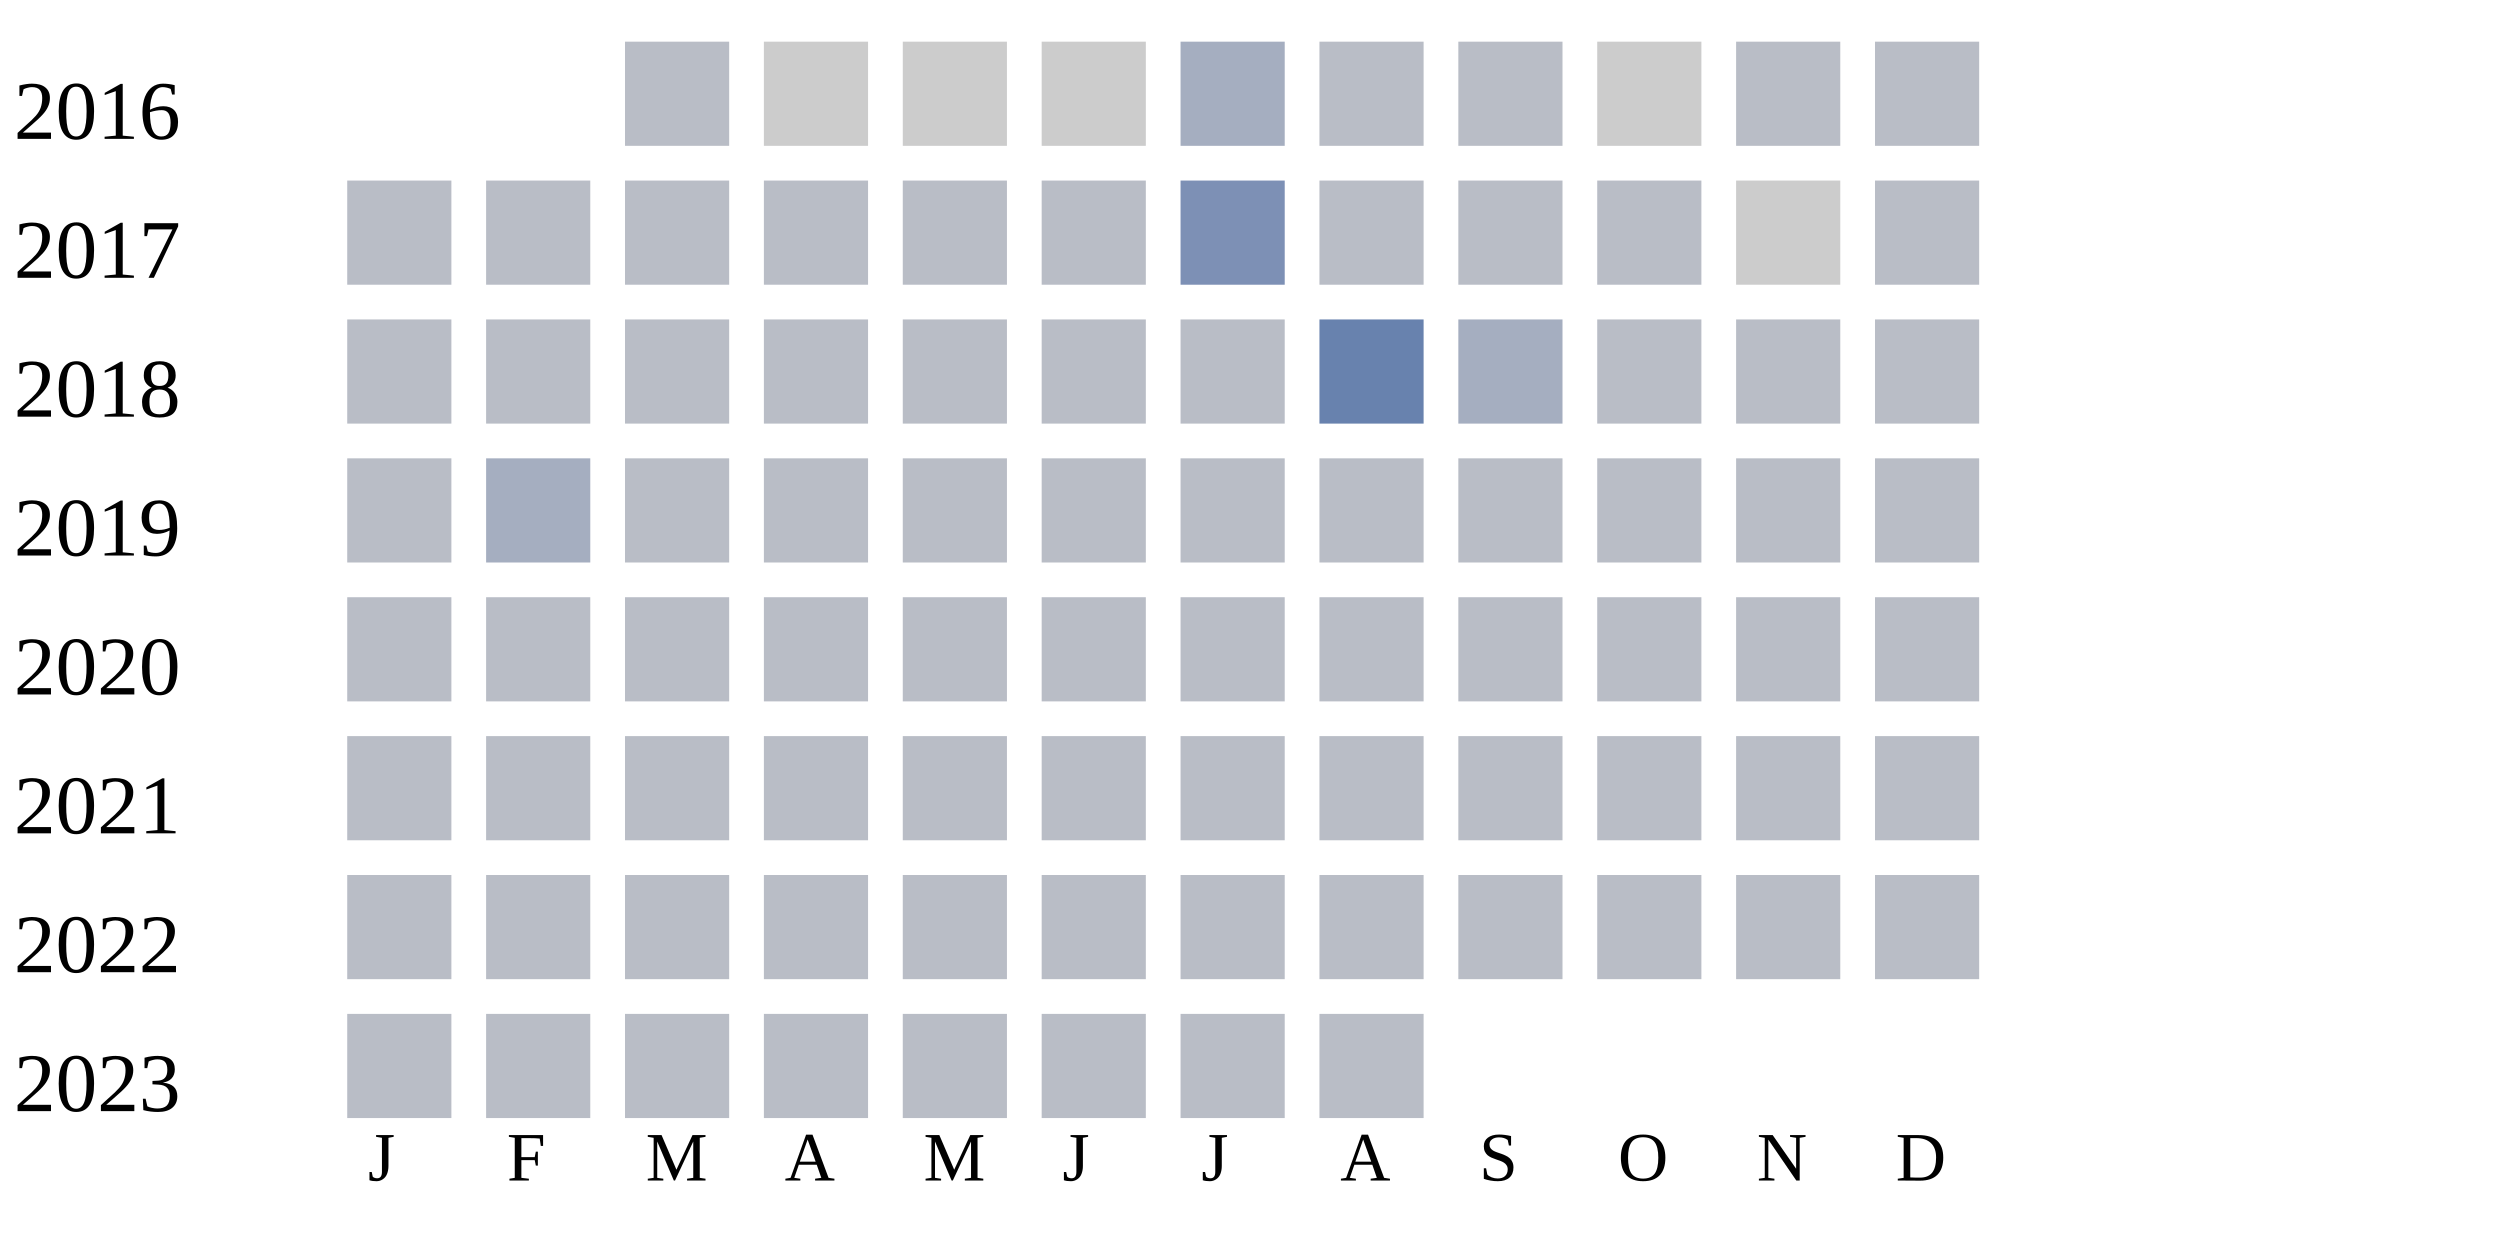
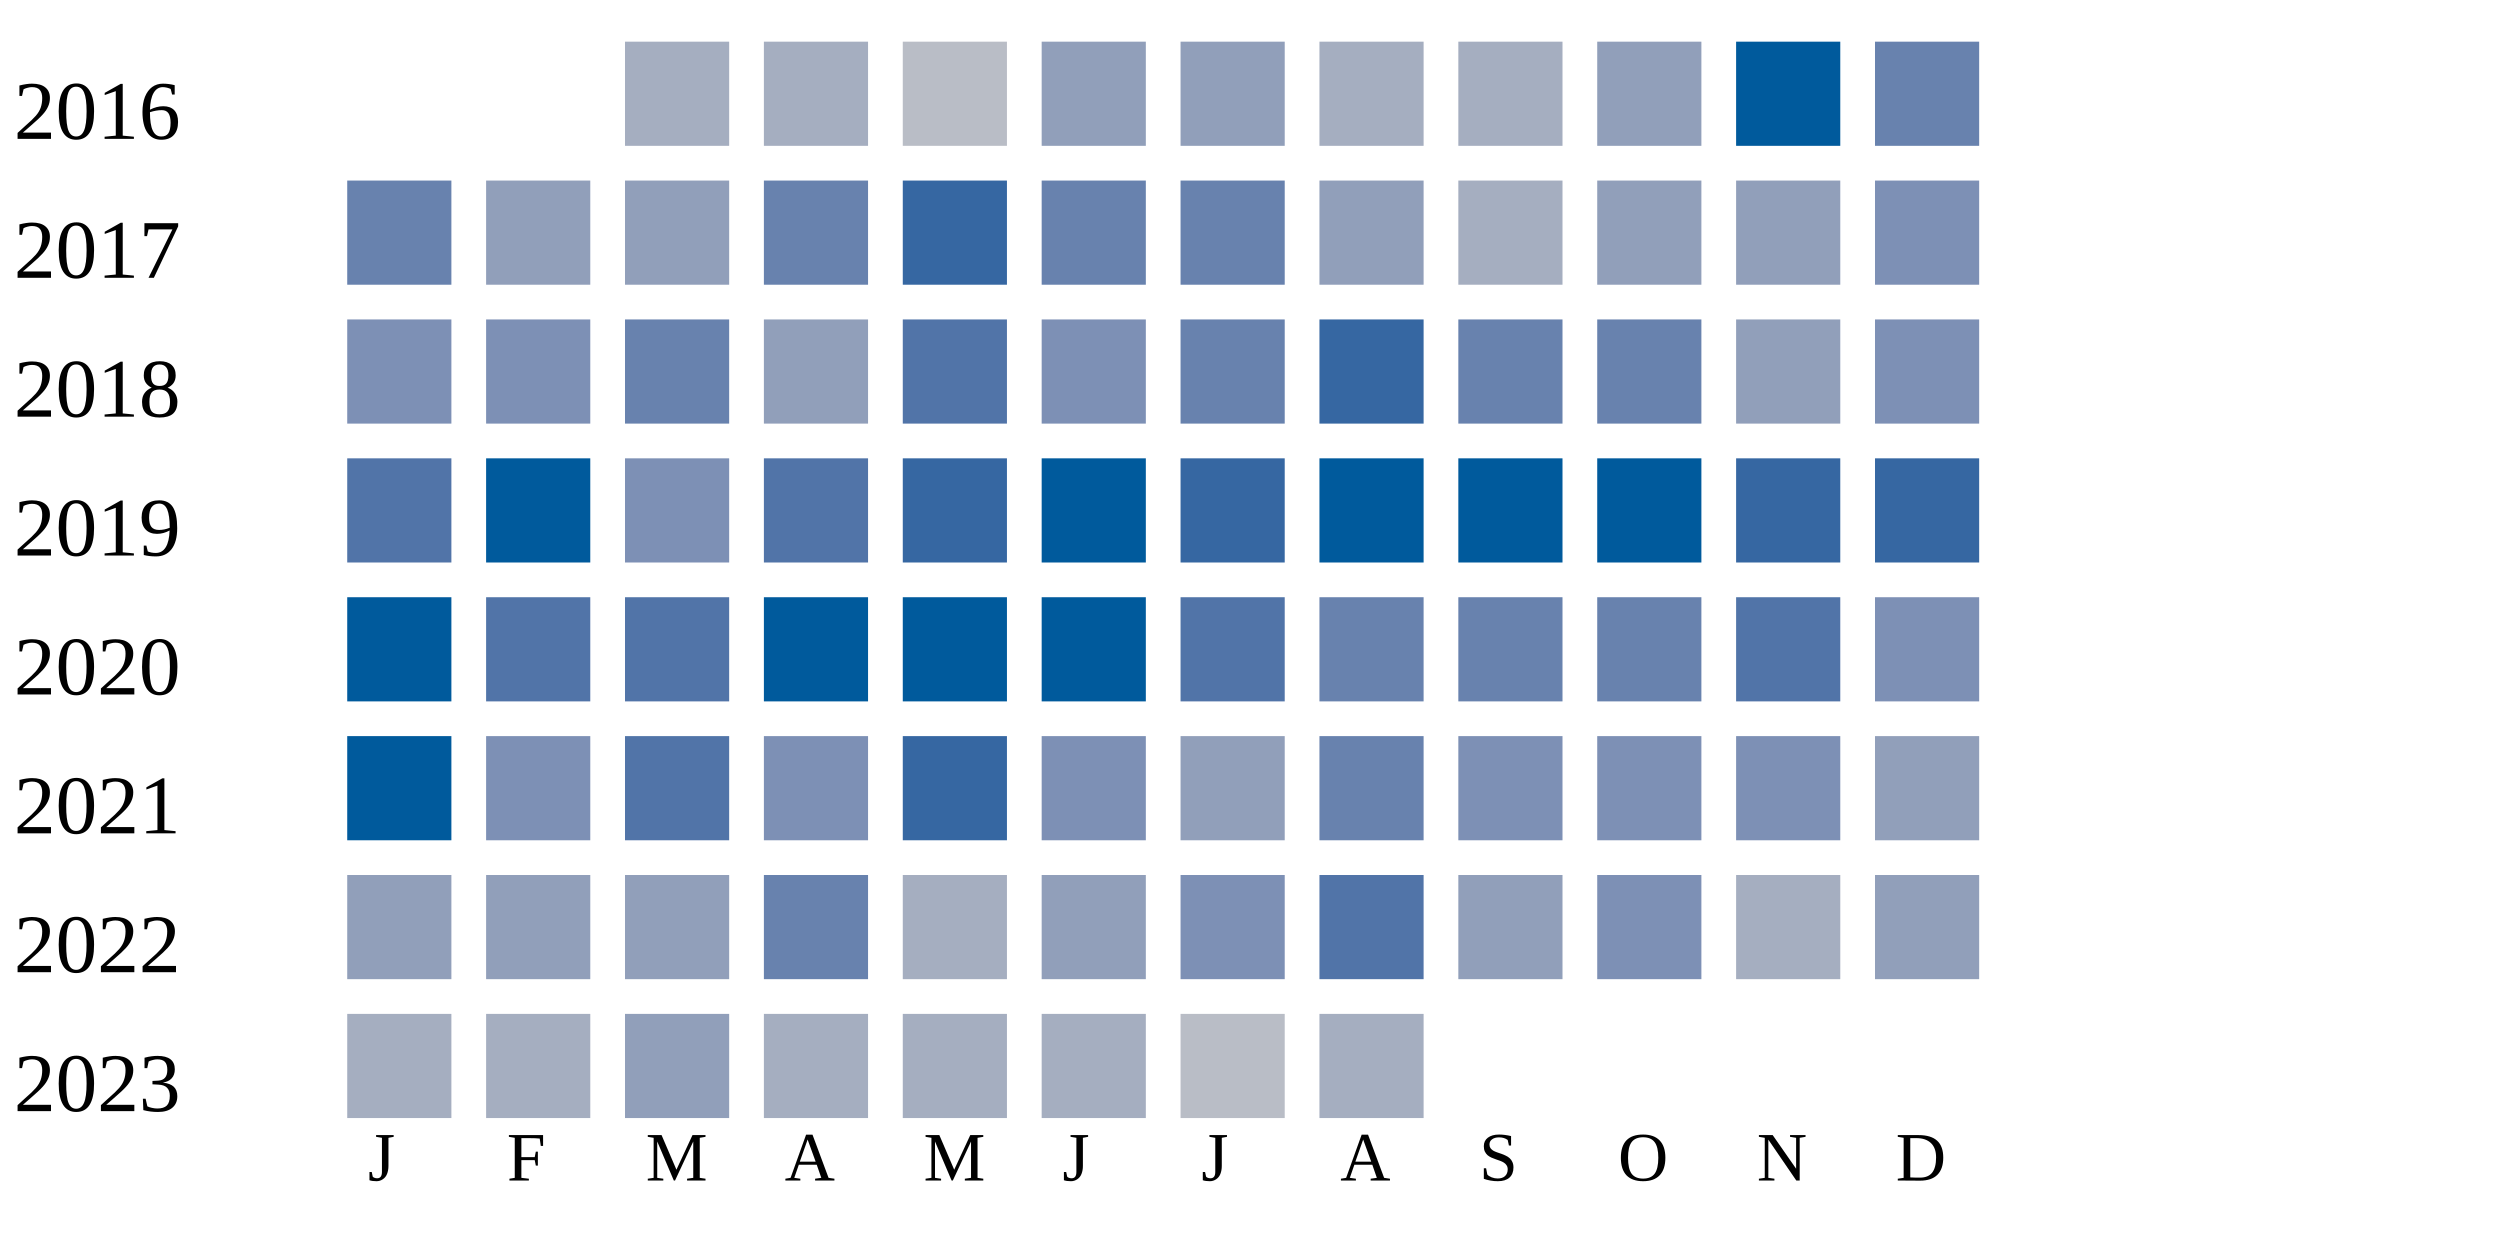
<svg xmlns="http://www.w3.org/2000/svg" width="360" height="180">
  <g transform="translate(0 0)">
    <text x="2" y="20">2016</text>
-     <rect x="90" y="6" width="15" height="15" fill="#b9bdc6" />
-     <rect x="110" y="6" width="15" height="15" fill="#cccccc" />
-     <rect x="130" y="6" width="15" height="15" fill="#cccccc" />
-     <rect x="150" y="6" width="15" height="15" fill="#cccccc" />
-     <rect x="170" y="6" width="15" height="15" fill="#a5aec0" />
-     <rect x="190" y="6" width="15" height="15" fill="#b9bdc6" />
-     <rect x="210" y="6" width="15" height="15" fill="#b9bdc6" />
-     <rect x="230" y="6" width="15" height="15" fill="#cccccc" />
-     <rect x="250" y="6" width="15" height="15" fill="#b9bdc6" />
-     <rect x="270" y="6" width="15" height="15" fill="#b9bdc6" />
+     <rect x="90" y="6" width="15" height="15" fill="#a5aec0" />
+     <rect x="110" y="6" width="15" height="15" fill="#a5aec0" />
+     <rect x="130" y="6" width="15" height="15" fill="#b9bdc6" />
+     <rect x="150" y="6" width="15" height="15" fill="#919fba" />
+     <rect x="170" y="6" width="15" height="15" fill="#919fba" />
+     <rect x="190" y="6" width="15" height="15" fill="#a5aec0" />
+     <rect x="210" y="6" width="15" height="15" fill="#a5aec0" />
+     <rect x="230" y="6" width="15" height="15" fill="#919fba" />
+     <rect x="250" y="6" width="15" height="15" fill="#005a9c" />
+     <rect x="270" y="6" width="15" height="15" fill="#6882ae" />
  </g>
  <g transform="translate(0 20)">
    <text x="2" y="20">2017</text>
-     <rect x="50" y="6" width="15" height="15" fill="#b9bdc6" />
-     <rect x="70" y="6" width="15" height="15" fill="#b9bdc6" />
-     <rect x="90" y="6" width="15" height="15" fill="#b9bdc6" />
-     <rect x="110" y="6" width="15" height="15" fill="#b9bdc6" />
-     <rect x="130" y="6" width="15" height="15" fill="#b9bdc6" />
-     <rect x="150" y="6" width="15" height="15" fill="#b9bdc6" />
-     <rect x="170" y="6" width="15" height="15" fill="#7d90b5" />
-     <rect x="190" y="6" width="15" height="15" fill="#b9bdc6" />
-     <rect x="210" y="6" width="15" height="15" fill="#b9bdc6" />
-     <rect x="230" y="6" width="15" height="15" fill="#b9bdc6" />
-     <rect x="250" y="6" width="15" height="15" fill="#cccccc" />
-     <rect x="270" y="6" width="15" height="15" fill="#b9bdc6" />
+     <rect x="50" y="6" width="15" height="15" fill="#6882ae" />
+     <rect x="70" y="6" width="15" height="15" fill="#919fba" />
+     <rect x="90" y="6" width="15" height="15" fill="#919fba" />
+     <rect x="110" y="6" width="15" height="15" fill="#6882ae" />
+     <rect x="130" y="6" width="15" height="15" fill="#3667a2" />
+     <rect x="150" y="6" width="15" height="15" fill="#6882ae" />
+     <rect x="170" y="6" width="15" height="15" fill="#6882ae" />
+     <rect x="190" y="6" width="15" height="15" fill="#919fba" />
+     <rect x="210" y="6" width="15" height="15" fill="#a5aec0" />
+     <rect x="230" y="6" width="15" height="15" fill="#919fba" />
+     <rect x="250" y="6" width="15" height="15" fill="#919fba" />
+     <rect x="270" y="6" width="15" height="15" fill="#7d90b5" />
  </g>
  <g transform="translate(0 40)">
    <text x="2" y="20">2018</text>
-     <rect x="50" y="6" width="15" height="15" fill="#b9bdc6" />
-     <rect x="70" y="6" width="15" height="15" fill="#b9bdc6" />
-     <rect x="90" y="6" width="15" height="15" fill="#b9bdc6" />
-     <rect x="110" y="6" width="15" height="15" fill="#b9bdc6" />
-     <rect x="130" y="6" width="15" height="15" fill="#b9bdc6" />
-     <rect x="150" y="6" width="15" height="15" fill="#b9bdc6" />
-     <rect x="170" y="6" width="15" height="15" fill="#b9bdc6" />
-     <rect x="190" y="6" width="15" height="15" fill="#6882ae" />
-     <rect x="210" y="6" width="15" height="15" fill="#a5aec0" />
-     <rect x="230" y="6" width="15" height="15" fill="#b9bdc6" />
-     <rect x="250" y="6" width="15" height="15" fill="#b9bdc6" />
-     <rect x="270" y="6" width="15" height="15" fill="#b9bdc6" />
+     <rect x="50" y="6" width="15" height="15" fill="#7d90b5" />
+     <rect x="70" y="6" width="15" height="15" fill="#7d90b5" />
+     <rect x="90" y="6" width="15" height="15" fill="#6882ae" />
+     <rect x="110" y="6" width="15" height="15" fill="#919fba" />
+     <rect x="130" y="6" width="15" height="15" fill="#5174a8" />
+     <rect x="150" y="6" width="15" height="15" fill="#7d90b5" />
+     <rect x="170" y="6" width="15" height="15" fill="#6882ae" />
+     <rect x="190" y="6" width="15" height="15" fill="#3667a2" />
+     <rect x="210" y="6" width="15" height="15" fill="#6882ae" />
+     <rect x="230" y="6" width="15" height="15" fill="#6882ae" />
+     <rect x="250" y="6" width="15" height="15" fill="#919fba" />
+     <rect x="270" y="6" width="15" height="15" fill="#7d90b5" />
  </g>
  <g transform="translate(0 60)">
    <text x="2" y="20">2019</text>
-     <rect x="50" y="6" width="15" height="15" fill="#b9bdc6" />
-     <rect x="70" y="6" width="15" height="15" fill="#a5aec0" />
-     <rect x="90" y="6" width="15" height="15" fill="#b9bdc6" />
-     <rect x="110" y="6" width="15" height="15" fill="#b9bdc6" />
-     <rect x="130" y="6" width="15" height="15" fill="#b9bdc6" />
-     <rect x="150" y="6" width="15" height="15" fill="#b9bdc6" />
-     <rect x="170" y="6" width="15" height="15" fill="#b9bdc6" />
-     <rect x="190" y="6" width="15" height="15" fill="#b9bdc6" />
-     <rect x="210" y="6" width="15" height="15" fill="#b9bdc6" />
-     <rect x="230" y="6" width="15" height="15" fill="#b9bdc6" />
-     <rect x="250" y="6" width="15" height="15" fill="#b9bdc6" />
-     <rect x="270" y="6" width="15" height="15" fill="#b9bdc6" />
+     <rect x="50" y="6" width="15" height="15" fill="#5174a8" />
+     <rect x="70" y="6" width="15" height="15" fill="#005a9c" />
+     <rect x="90" y="6" width="15" height="15" fill="#7d90b5" />
+     <rect x="110" y="6" width="15" height="15" fill="#5174a8" />
+     <rect x="130" y="6" width="15" height="15" fill="#3667a2" />
+     <rect x="150" y="6" width="15" height="15" fill="#005a9c" />
+     <rect x="170" y="6" width="15" height="15" fill="#3667a2" />
+     <rect x="190" y="6" width="15" height="15" fill="#005a9c" />
+     <rect x="210" y="6" width="15" height="15" fill="#005a9c" />
+     <rect x="230" y="6" width="15" height="15" fill="#005a9c" />
+     <rect x="250" y="6" width="15" height="15" fill="#3667a2" />
+     <rect x="270" y="6" width="15" height="15" fill="#3667a2" />
  </g>
  <g transform="translate(0 80)">
    <text x="2" y="20">2020</text>
-     <rect x="50" y="6" width="15" height="15" fill="#b9bdc6" />
-     <rect x="70" y="6" width="15" height="15" fill="#b9bdc6" />
-     <rect x="90" y="6" width="15" height="15" fill="#b9bdc6" />
-     <rect x="110" y="6" width="15" height="15" fill="#b9bdc6" />
-     <rect x="130" y="6" width="15" height="15" fill="#b9bdc6" />
-     <rect x="150" y="6" width="15" height="15" fill="#b9bdc6" />
-     <rect x="170" y="6" width="15" height="15" fill="#b9bdc6" />
-     <rect x="190" y="6" width="15" height="15" fill="#b9bdc6" />
-     <rect x="210" y="6" width="15" height="15" fill="#b9bdc6" />
-     <rect x="230" y="6" width="15" height="15" fill="#b9bdc6" />
-     <rect x="250" y="6" width="15" height="15" fill="#b9bdc6" />
-     <rect x="270" y="6" width="15" height="15" fill="#b9bdc6" />
+     <rect x="50" y="6" width="15" height="15" fill="#005a9c" />
+     <rect x="70" y="6" width="15" height="15" fill="#5174a8" />
+     <rect x="90" y="6" width="15" height="15" fill="#5174a8" />
+     <rect x="110" y="6" width="15" height="15" fill="#005a9c" />
+     <rect x="130" y="6" width="15" height="15" fill="#005a9c" />
+     <rect x="150" y="6" width="15" height="15" fill="#005a9c" />
+     <rect x="170" y="6" width="15" height="15" fill="#5174a8" />
+     <rect x="190" y="6" width="15" height="15" fill="#6882ae" />
+     <rect x="210" y="6" width="15" height="15" fill="#6882ae" />
+     <rect x="230" y="6" width="15" height="15" fill="#6882ae" />
+     <rect x="250" y="6" width="15" height="15" fill="#5174a8" />
+     <rect x="270" y="6" width="15" height="15" fill="#7d90b5" />
  </g>
  <g transform="translate(0 100)">
    <text x="2" y="20">2021</text>
-     <rect x="50" y="6" width="15" height="15" fill="#b9bdc6" />
-     <rect x="70" y="6" width="15" height="15" fill="#b9bdc6" />
-     <rect x="90" y="6" width="15" height="15" fill="#b9bdc6" />
-     <rect x="110" y="6" width="15" height="15" fill="#b9bdc6" />
-     <rect x="130" y="6" width="15" height="15" fill="#b9bdc6" />
-     <rect x="150" y="6" width="15" height="15" fill="#b9bdc6" />
-     <rect x="170" y="6" width="15" height="15" fill="#b9bdc6" />
-     <rect x="190" y="6" width="15" height="15" fill="#b9bdc6" />
-     <rect x="210" y="6" width="15" height="15" fill="#b9bdc6" />
-     <rect x="230" y="6" width="15" height="15" fill="#b9bdc6" />
-     <rect x="250" y="6" width="15" height="15" fill="#b9bdc6" />
-     <rect x="270" y="6" width="15" height="15" fill="#b9bdc6" />
+     <rect x="50" y="6" width="15" height="15" fill="#005a9c" />
+     <rect x="70" y="6" width="15" height="15" fill="#7d90b5" />
+     <rect x="90" y="6" width="15" height="15" fill="#5174a8" />
+     <rect x="110" y="6" width="15" height="15" fill="#7d90b5" />
+     <rect x="130" y="6" width="15" height="15" fill="#3667a2" />
+     <rect x="150" y="6" width="15" height="15" fill="#7d90b5" />
+     <rect x="170" y="6" width="15" height="15" fill="#919fba" />
+     <rect x="190" y="6" width="15" height="15" fill="#6882ae" />
+     <rect x="210" y="6" width="15" height="15" fill="#7d90b5" />
+     <rect x="230" y="6" width="15" height="15" fill="#7d90b5" />
+     <rect x="250" y="6" width="15" height="15" fill="#7d90b5" />
+     <rect x="270" y="6" width="15" height="15" fill="#919fba" />
  </g>
  <g transform="translate(0 120)">
    <text x="2" y="20">2022</text>
-     <rect x="50" y="6" width="15" height="15" fill="#b9bdc6" />
-     <rect x="70" y="6" width="15" height="15" fill="#b9bdc6" />
-     <rect x="90" y="6" width="15" height="15" fill="#b9bdc6" />
-     <rect x="110" y="6" width="15" height="15" fill="#b9bdc6" />
-     <rect x="130" y="6" width="15" height="15" fill="#b9bdc6" />
-     <rect x="150" y="6" width="15" height="15" fill="#b9bdc6" />
-     <rect x="170" y="6" width="15" height="15" fill="#b9bdc6" />
-     <rect x="190" y="6" width="15" height="15" fill="#b9bdc6" />
-     <rect x="210" y="6" width="15" height="15" fill="#b9bdc6" />
-     <rect x="230" y="6" width="15" height="15" fill="#b9bdc6" />
-     <rect x="250" y="6" width="15" height="15" fill="#b9bdc6" />
-     <rect x="270" y="6" width="15" height="15" fill="#b9bdc6" />
+     <rect x="50" y="6" width="15" height="15" fill="#919fba" />
+     <rect x="70" y="6" width="15" height="15" fill="#919fba" />
+     <rect x="90" y="6" width="15" height="15" fill="#919fba" />
+     <rect x="110" y="6" width="15" height="15" fill="#6882ae" />
+     <rect x="130" y="6" width="15" height="15" fill="#a5aec0" />
+     <rect x="150" y="6" width="15" height="15" fill="#919fba" />
+     <rect x="170" y="6" width="15" height="15" fill="#7d90b5" />
+     <rect x="190" y="6" width="15" height="15" fill="#5174a8" />
+     <rect x="210" y="6" width="15" height="15" fill="#919fba" />
+     <rect x="230" y="6" width="15" height="15" fill="#7d90b5" />
+     <rect x="250" y="6" width="15" height="15" fill="#a5aec0" />
+     <rect x="270" y="6" width="15" height="15" fill="#919fba" />
  </g>
  <g transform="translate(0 140)">
    <text x="2" y="20">2023</text>
-     <rect x="50" y="6" width="15" height="15" fill="#b9bdc6" />
-     <rect x="70" y="6" width="15" height="15" fill="#b9bdc6" />
-     <rect x="90" y="6" width="15" height="15" fill="#b9bdc6" />
-     <rect x="110" y="6" width="15" height="15" fill="#b9bdc6" />
-     <rect x="130" y="6" width="15" height="15" fill="#b9bdc6" />
-     <rect x="150" y="6" width="15" height="15" fill="#b9bdc6" />
+     <rect x="50" y="6" width="15" height="15" fill="#a5aec0" />
+     <rect x="70" y="6" width="15" height="15" fill="#a5aec0" />
+     <rect x="90" y="6" width="15" height="15" fill="#919fba" />
+     <rect x="110" y="6" width="15" height="15" fill="#a5aec0" />
+     <rect x="130" y="6" width="15" height="15" fill="#a5aec0" />
+     <rect x="150" y="6" width="15" height="15" fill="#a5aec0" />
    <rect x="170" y="6" width="15" height="15" fill="#b9bdc6" />
-     <rect x="190" y="6" width="15" height="15" fill="#b9bdc6" />
+     <rect x="190" y="6" width="15" height="15" fill="#a5aec0" />
  </g>
  <text style="font-size: 10px; text-align: center" x="53" y="170">J</text>
  <text style="font-size: 10px; text-align: center" x="73" y="170">F</text>
  <text style="font-size: 10px; text-align: center" x="93" y="170">M</text>
  <text style="font-size: 10px; text-align: center" x="113" y="170">A</text>
  <text style="font-size: 10px; text-align: center" x="133" y="170">M</text>
  <text style="font-size: 10px; text-align: center" x="153" y="170">J</text>
  <text style="font-size: 10px; text-align: center" x="173" y="170">J</text>
  <text style="font-size: 10px; text-align: center" x="193" y="170">A</text>
  <text style="font-size: 10px; text-align: center" x="213" y="170">S</text>
  <text style="font-size: 10px; text-align: center" x="233" y="170">O</text>
  <text style="font-size: 10px; text-align: center" x="253" y="170">N</text>
  <text style="font-size: 10px; text-align: center" x="273" y="170">D</text>
  <text style="font-size: 10px;" x="155" y="189">Less</text>
  <rect fill="#b9bdc6" width="10" height="10" x="180" y="180" />
  <rect fill="#919fba" width="10" height="10" x="195" y="180" />
  <rect fill="#6882ae" width="10" height="10" x="210" y="180" />
  <rect fill="#005a9c" width="10" height="10" x="225" y="180" />
  <text x="240" y="189" style="font-size: 10px;">More</text>
</svg>
